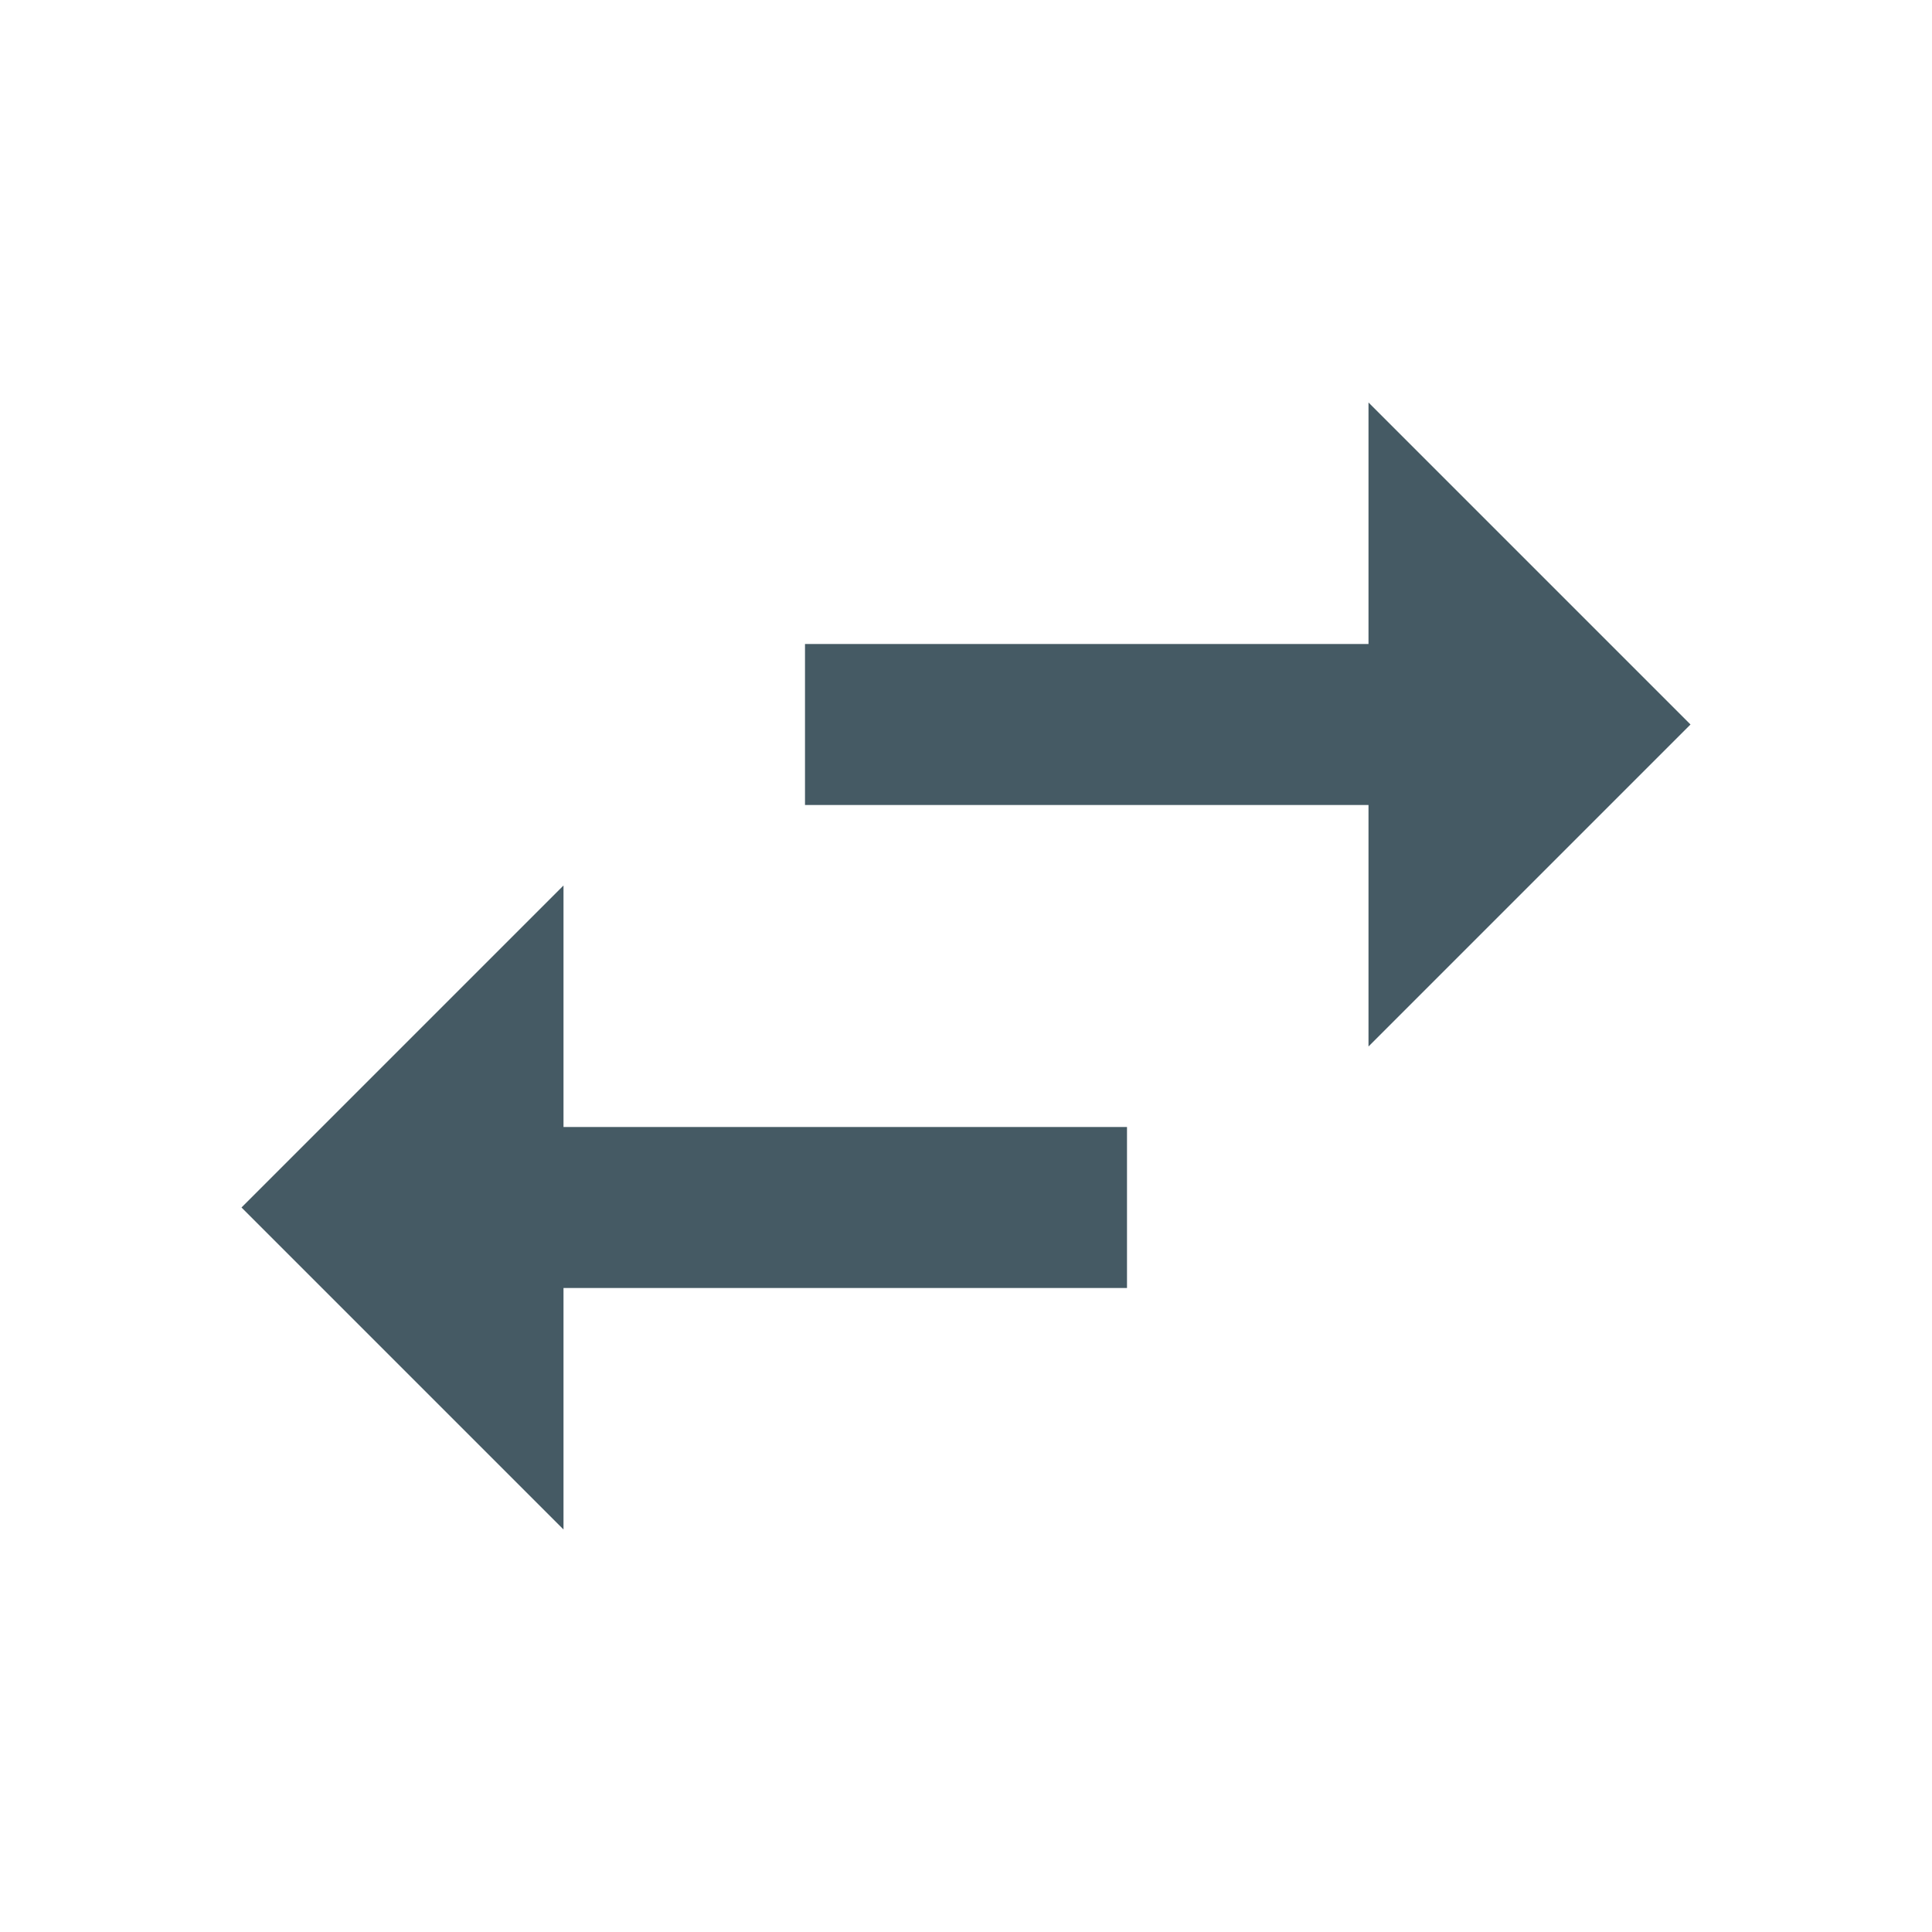
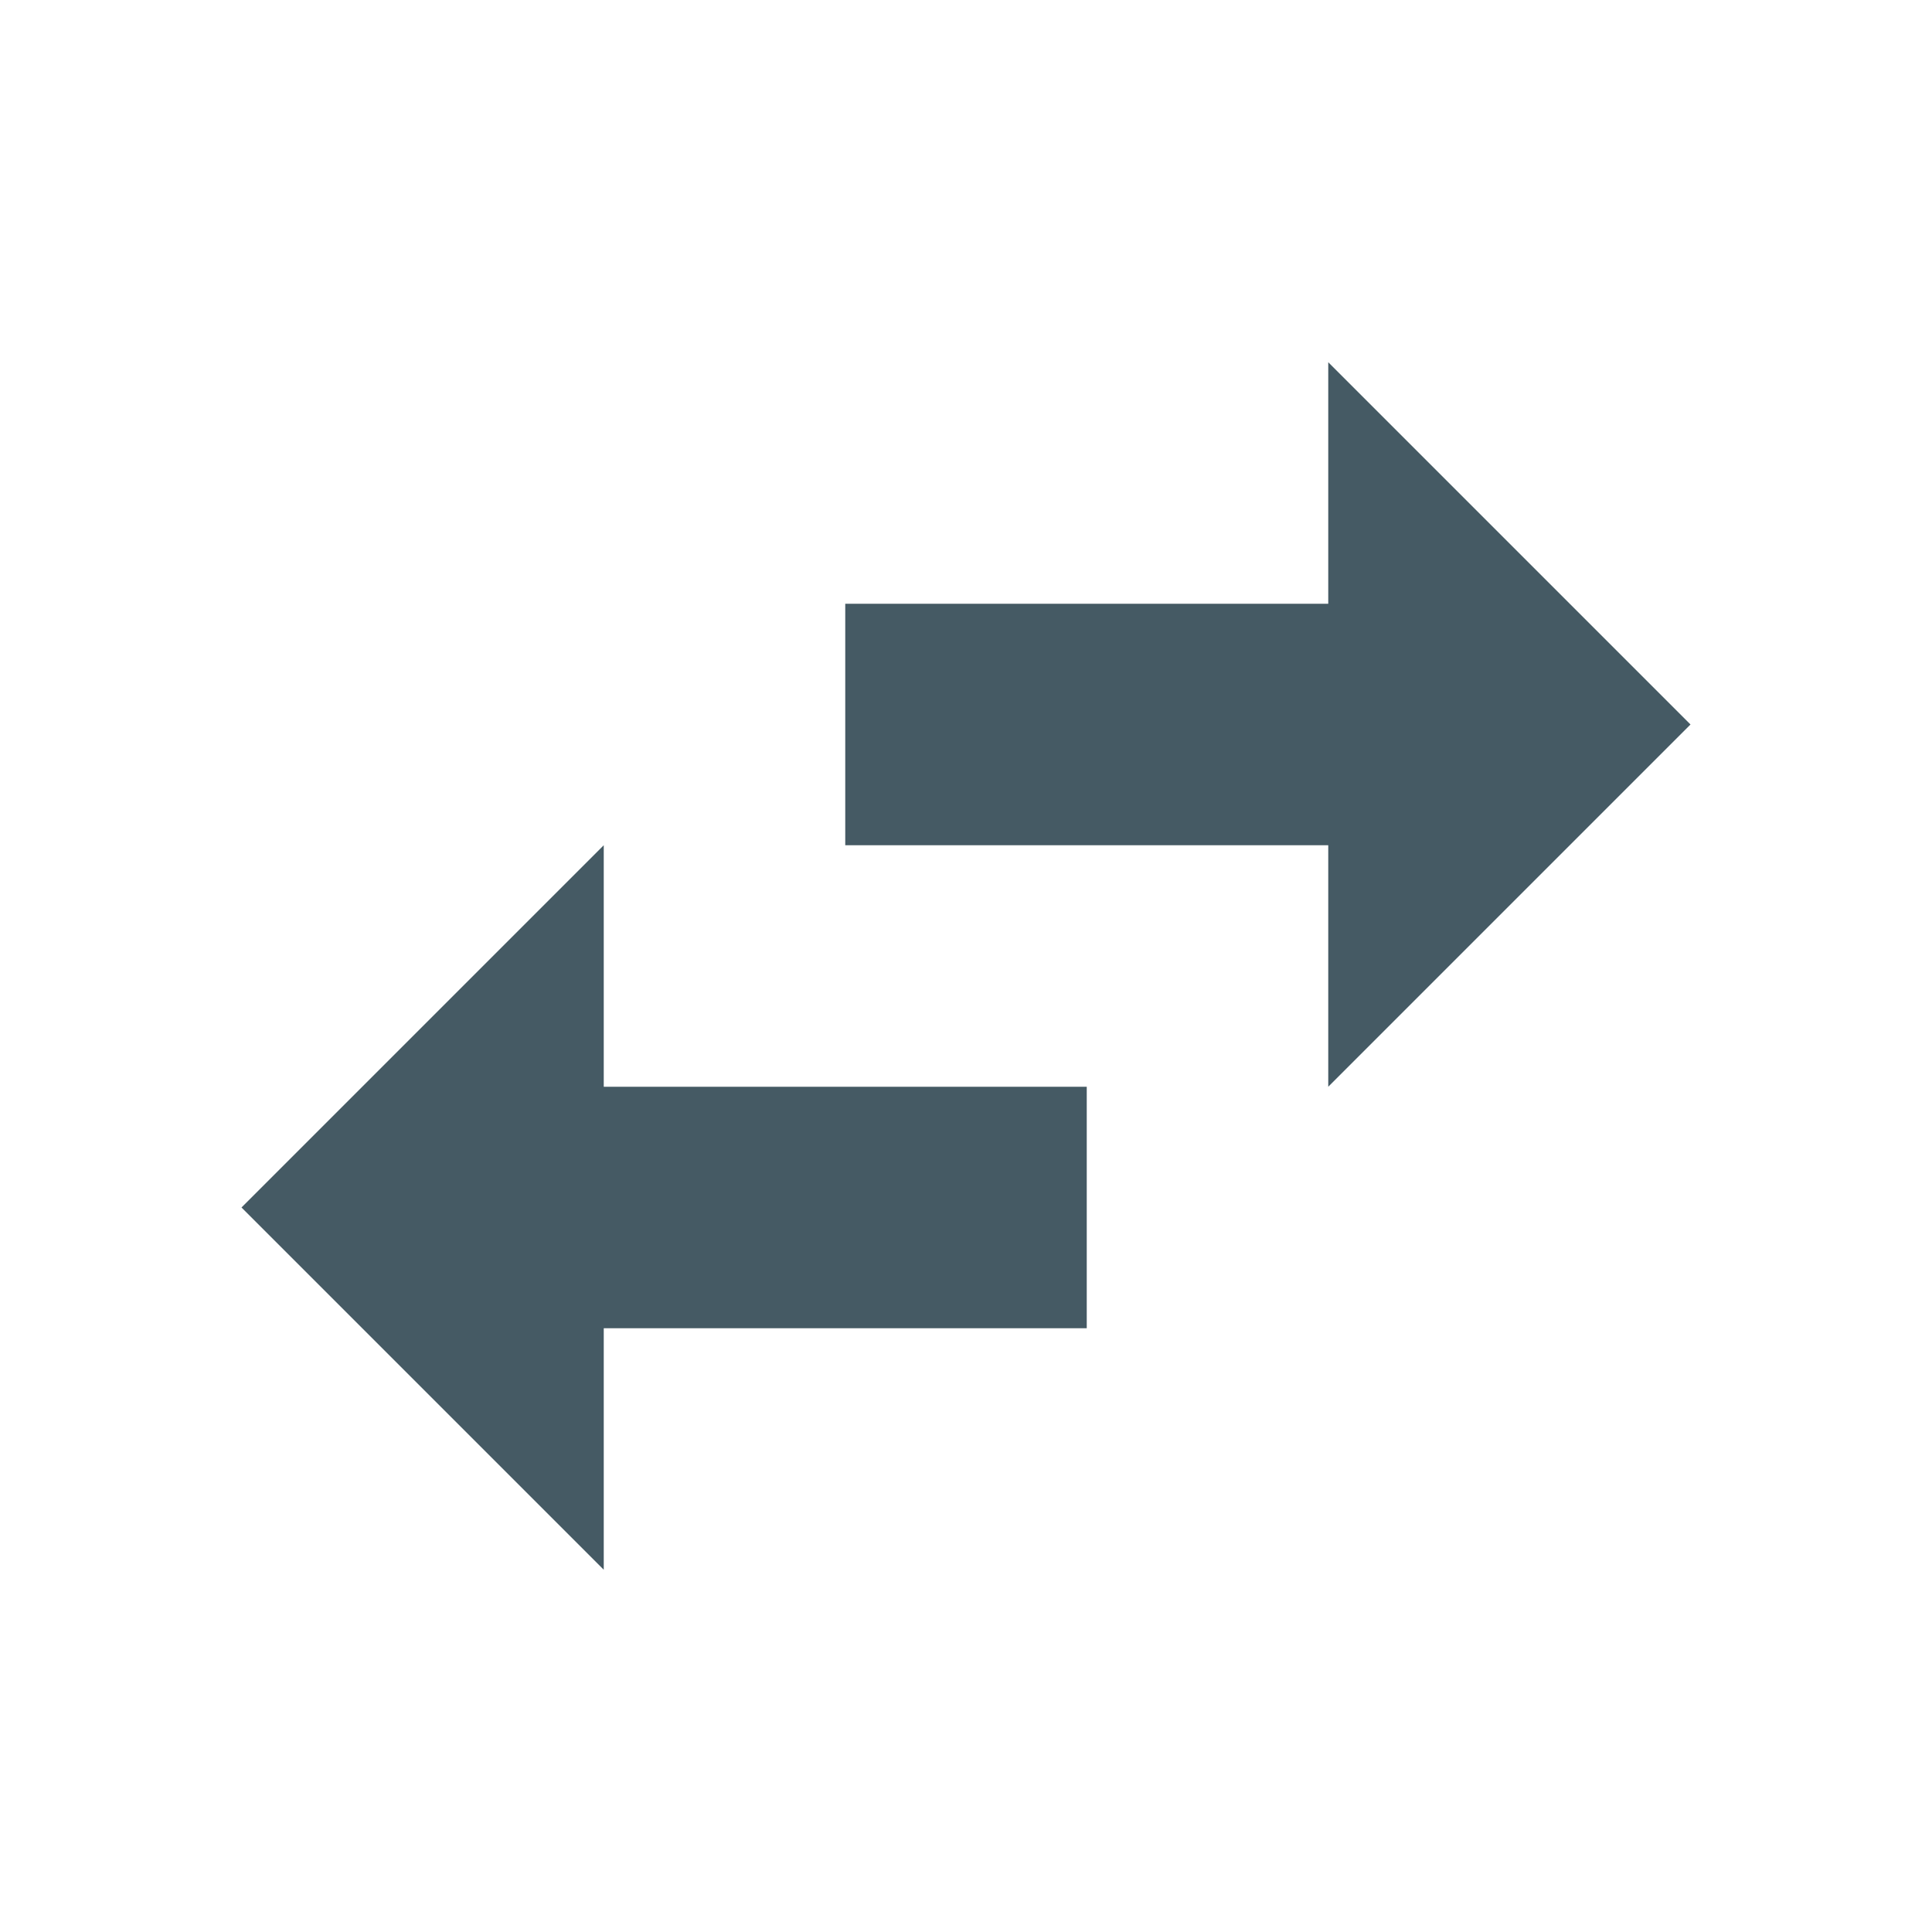
- <svg xmlns="http://www.w3.org/2000/svg" version="1.1" viewBox="0 0 24 24">
-   <path fill="#455a64" d="M21,9L17,5V8H10V10H17V13M7,11L3,15L7,19V16H14V14H7V11Z" />
+ <svg xmlns="http://www.w3.org/2000/svg" width="16" height="16">
+   <path fill="#455a64" d="M14 6l-3-3v2H7v2h4v2M5 7l-3 3 3 3v-2h4V9H5z" />
</svg>
